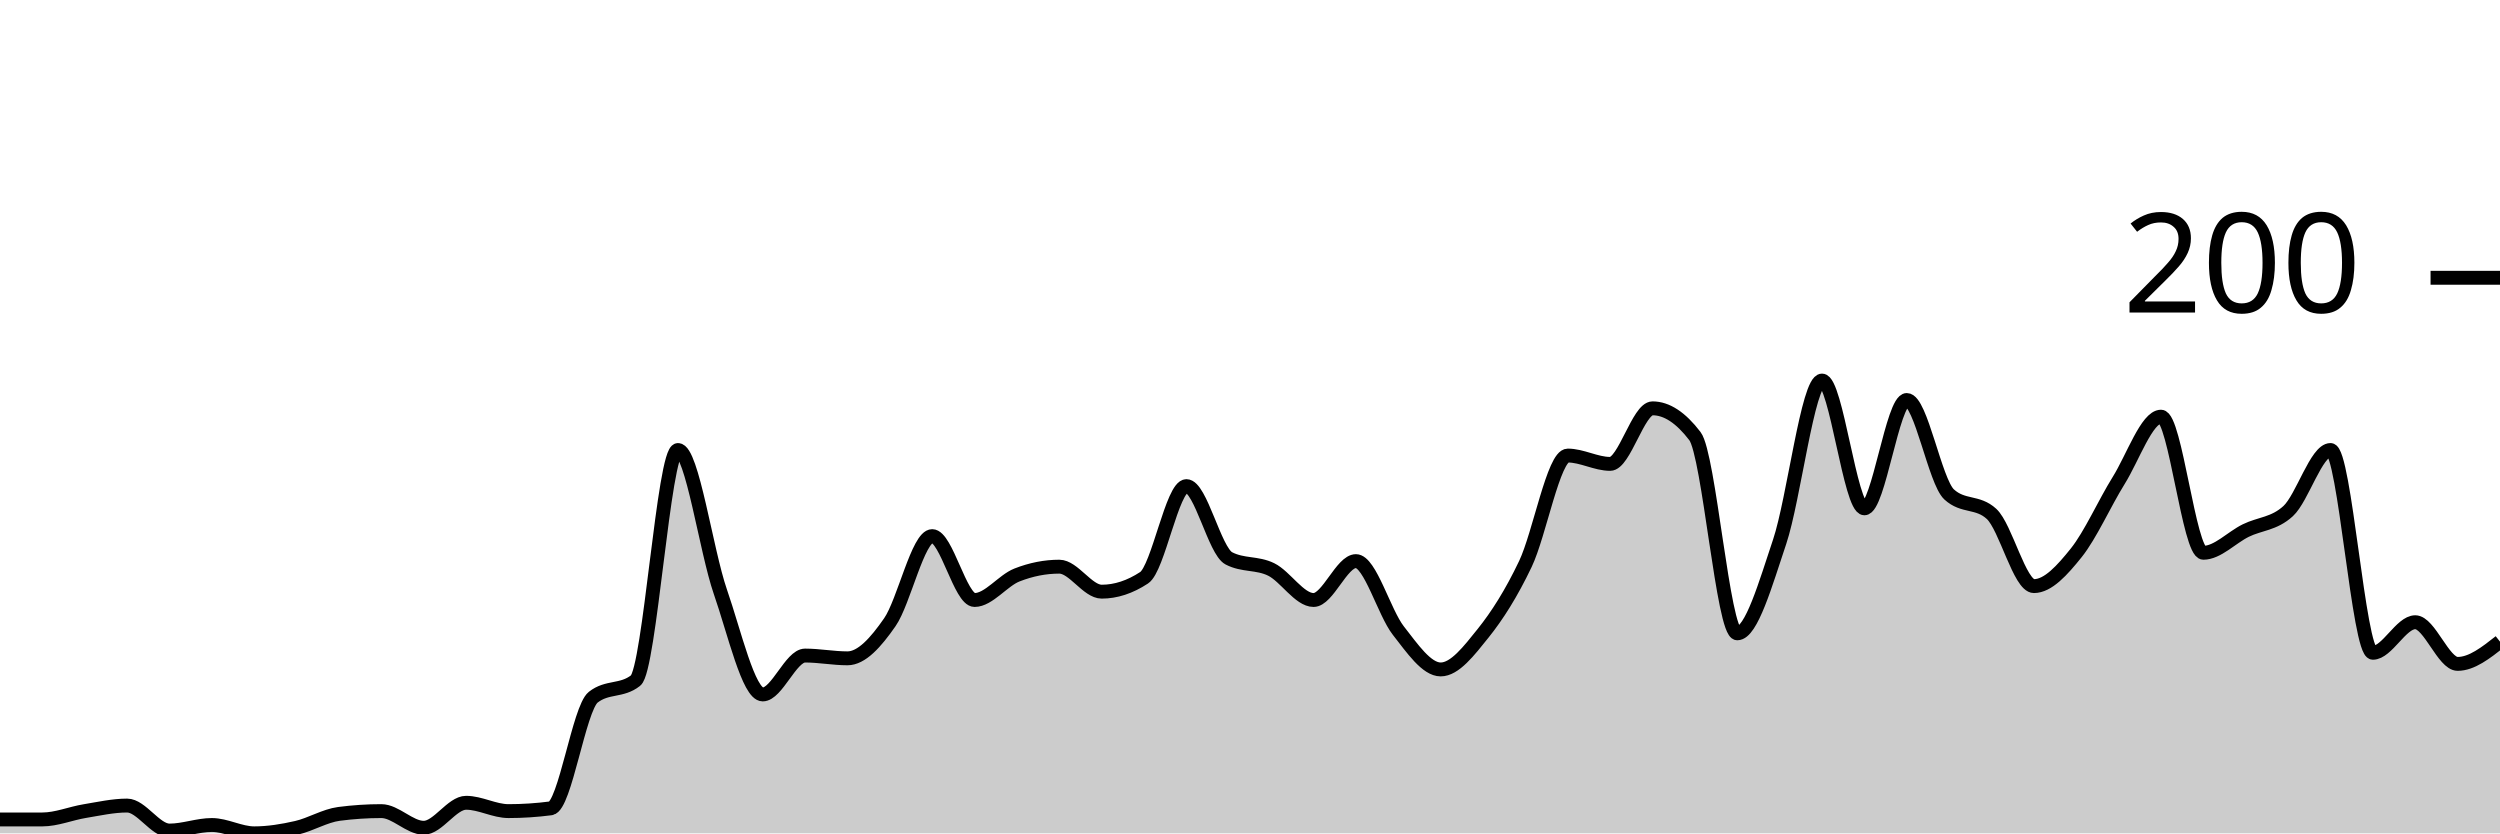
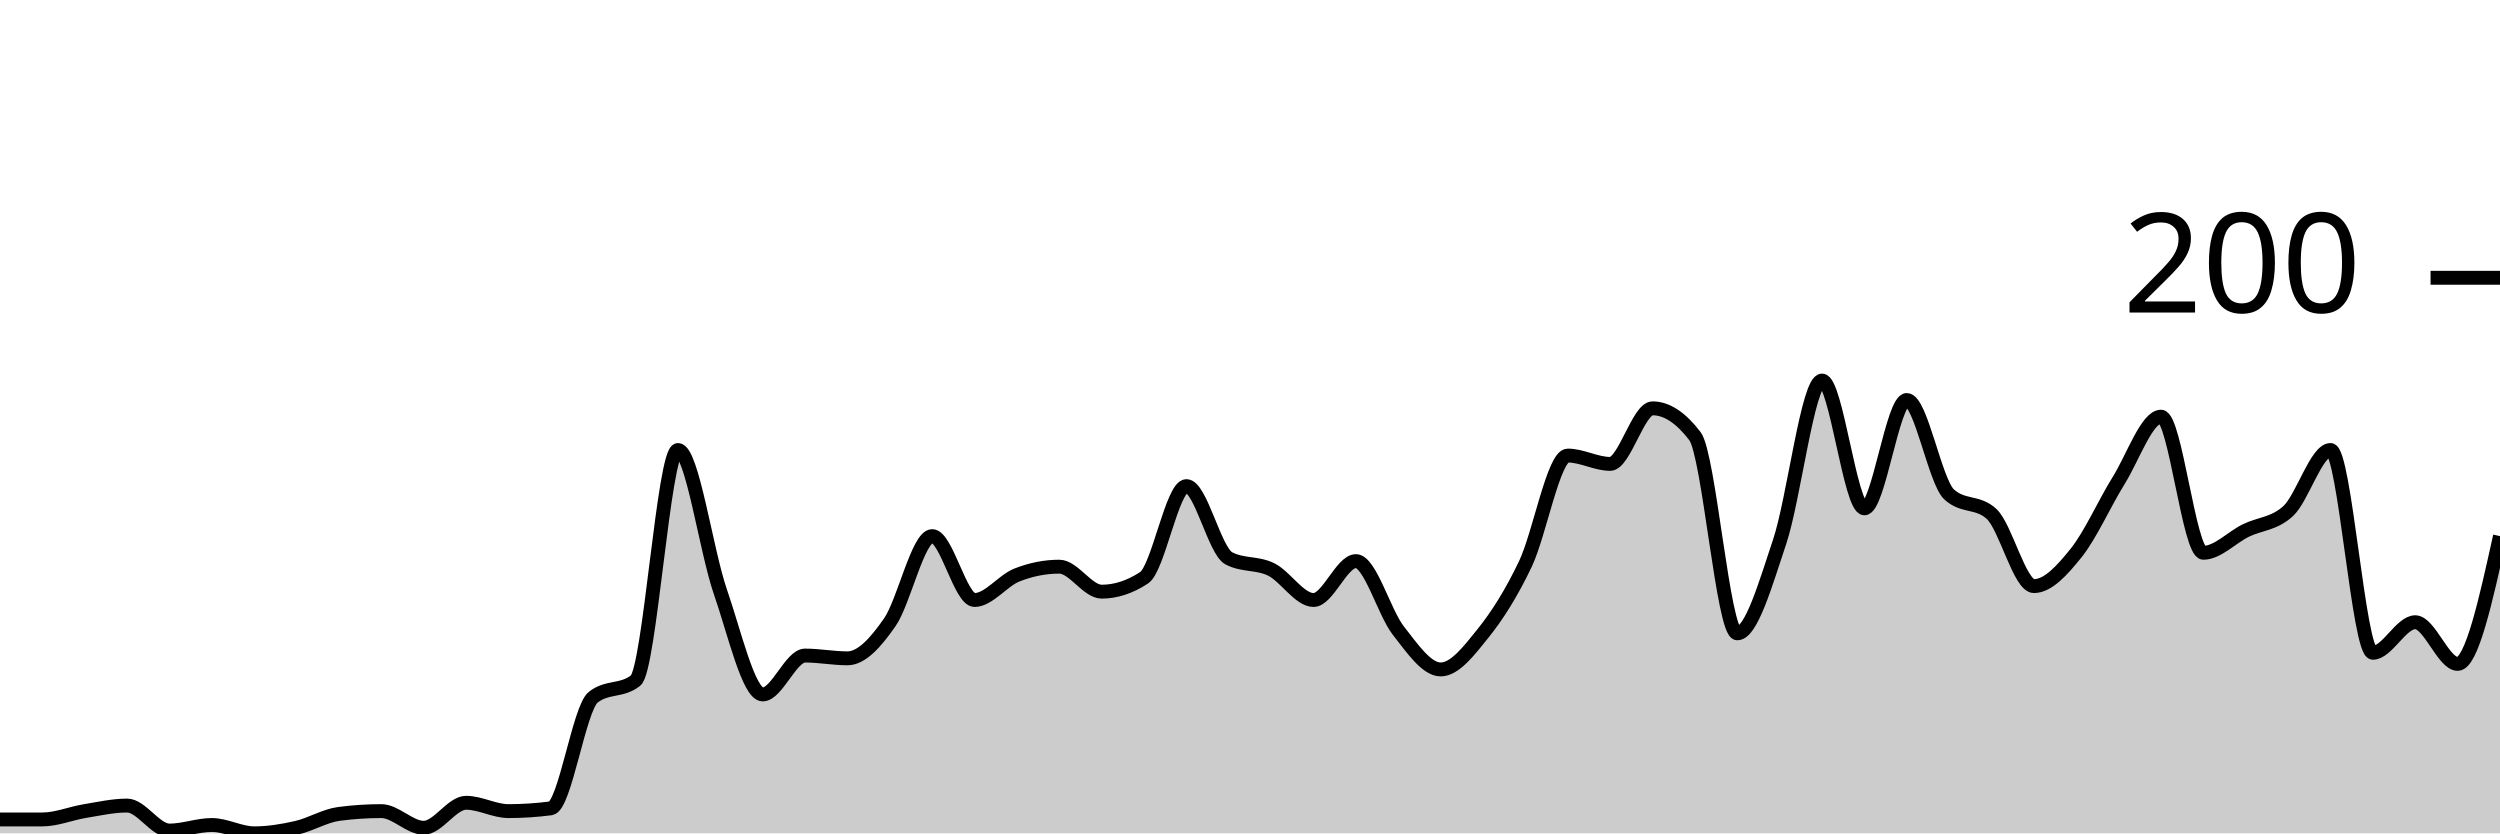
<svg xmlns="http://www.w3.org/2000/svg" viewBox="0 0 180 60">
  <g transform="translate(0,20)">
-     <path class="area" fill="rgba(0, 0, 0, 0.2)" d="M0,39C1.017,39,2.034,39,3.051,39C4.068,39,5.085,38.567,6.102,38.4C7.119,38.233,8.136,38,9.153,38C10.169,38,11.186,39.8,12.203,39.8C13.22,39.8,14.237,39.4,15.254,39.4C16.271,39.4,17.288,40,18.305,40C19.322,40,20.339,39.833,21.356,39.6C22.373,39.367,23.39,38.733,24.407,38.6C25.424,38.467,26.441,38.4,27.458,38.4C28.475,38.4,29.492,39.6,30.508,39.6C31.525,39.6,32.542,37.8,33.559,37.8C34.576,37.8,35.593,38.4,36.61,38.4C37.627,38.4,38.644,38.333,39.661,38.2C40.678,38.067,41.695,31,42.712,30.2C43.729,29.4,44.746,29.8,45.763,29C46.78,28.2,47.797,12.4,48.814,12.4C49.831,12.4,50.847,19.667,51.864,22.6C52.881,25.533,53.898,30,54.915,30C55.932,30,56.949,27.2,57.966,27.2C58.983,27.2,60,27.4,61.017,27.4C62.034,27.4,63.051,26.267,64.068,24.8C65.085,23.333,66.102,18.6,67.119,18.6C68.136,18.6,69.153,23.2,70.169,23.2C71.186,23.2,72.203,21.8,73.22,21.4C74.237,21,75.254,20.8,76.271,20.8C77.288,20.8,78.305,22.6,79.322,22.6C80.339,22.6,81.356,22.267,82.373,21.6C83.39,20.933,84.407,15,85.424,15C86.441,15,87.458,19.667,88.475,20.2C89.492,20.733,90.508,20.5,91.525,21C92.542,21.5,93.559,23.2,94.576,23.2C95.593,23.2,96.61,20.4,97.627,20.4C98.644,20.4,99.661,24.1,100.678,25.4C101.695,26.7,102.712,28.2,103.729,28.2C104.746,28.2,105.763,26.867,106.78,25.6C107.797,24.333,108.814,22.733,109.831,20.6C110.847,18.467,111.864,12.8,112.881,12.8C113.898,12.8,114.915,13.4,115.932,13.4C116.949,13.4,117.966,9.4,118.983,9.4C120,9.4,121.017,10.067,122.034,11.4C123.051,12.733,124.068,25.6,125.085,25.6C126.102,25.6,127.119,22.033,128.136,19C129.153,15.967,130.169,7.4,131.186,7.4C132.203,7.4,133.22,16.6,134.237,16.6C135.254,16.6,136.271,8.8,137.288,8.8C138.305,8.8,139.322,14.667,140.339,15.6C141.356,16.533,142.373,16.067,143.39,17C144.407,17.933,145.424,22.2,146.441,22.2C147.458,22.2,148.475,21.067,149.492,19.8C150.508,18.533,151.525,16.233,152.542,14.6C153.559,12.967,154.576,10,155.593,10C156.61,10,157.627,19.8,158.644,19.8C159.661,19.8,160.678,18.7,161.695,18.2C162.712,17.7,163.729,17.733,164.746,16.8C165.763,15.867,166.78,12.4,167.797,12.4C168.814,12.4,169.831,27,170.847,27C171.864,27,172.881,24.8,173.898,24.8C174.915,24.8,175.932,27.8,176.949,27.8C177.966,27.8,178.983,27,180,26.2L180,40C178.983,40,177.966,40,176.949,40C175.932,40,174.915,40,173.898,40C172.881,40,171.864,40,170.847,40C169.831,40,168.814,40,167.797,40C166.78,40,165.763,40,164.746,40C163.729,40,162.712,40,161.695,40C160.678,40,159.661,40,158.644,40C157.627,40,156.61,40,155.593,40C154.576,40,153.559,40,152.542,40C151.525,40,150.508,40,149.492,40C148.475,40,147.458,40,146.441,40C145.424,40,144.407,40,143.39,40C142.373,40,141.356,40,140.339,40C139.322,40,138.305,40,137.288,40C136.271,40,135.254,40,134.237,40C133.22,40,132.203,40,131.186,40C130.169,40,129.153,40,128.136,40C127.119,40,126.102,40,125.085,40C124.068,40,123.051,40,122.034,40C121.017,40,120,40,118.983,40C117.966,40,116.949,40,115.932,40C114.915,40,113.898,40,112.881,40C111.864,40,110.847,40,109.831,40C108.814,40,107.797,40,106.78,40C105.763,40,104.746,40,103.729,40C102.712,40,101.695,40,100.678,40C99.661,40,98.644,40,97.627,40C96.61,40,95.593,40,94.576,40C93.559,40,92.542,40,91.525,40C90.508,40,89.492,40,88.475,40C87.458,40,86.441,40,85.424,40C84.407,40,83.39,40,82.373,40C81.356,40,80.339,40,79.322,40C78.305,40,77.288,40,76.271,40C75.254,40,74.237,40,73.22,40C72.203,40,71.186,40,70.169,40C69.153,40,68.136,40,67.119,40C66.102,40,65.085,40,64.068,40C63.051,40,62.034,40,61.017,40C60,40,58.983,40,57.966,40C56.949,40,55.932,40,54.915,40C53.898,40,52.881,40,51.864,40C50.847,40,49.831,40,48.814,40C47.797,40,46.78,40,45.763,40C44.746,40,43.729,40,42.712,40C41.695,40,40.678,40,39.661,40C38.644,40,37.627,40,36.61,40C35.593,40,34.576,40,33.559,40C32.542,40,31.525,40,30.508,40C29.492,40,28.475,40,27.458,40C26.441,40,25.424,40,24.407,40C23.39,40,22.373,40,21.356,40C20.339,40,19.322,40,18.305,40C17.288,40,16.271,40,15.254,40C14.237,40,13.22,40,12.203,40C11.186,40,10.169,40,9.153,40C8.136,40,7.119,40,6.102,40C5.085,40,4.068,40,3.051,40C2.034,40,1.017,40,0,40Z" />
-     <path class="line" stroke="black" fill="none" d="M0,39C1.017,39,2.034,39,3.051,39C4.068,39,5.085,38.567,6.102,38.4C7.119,38.233,8.136,38,9.153,38C10.169,38,11.186,39.8,12.203,39.8C13.22,39.8,14.237,39.4,15.254,39.4C16.271,39.4,17.288,40,18.305,40C19.322,40,20.339,39.833,21.356,39.6C22.373,39.367,23.39,38.733,24.407,38.6C25.424,38.467,26.441,38.4,27.458,38.4C28.475,38.4,29.492,39.6,30.508,39.6C31.525,39.6,32.542,37.8,33.559,37.8C34.576,37.8,35.593,38.4,36.61,38.4C37.627,38.4,38.644,38.333,39.661,38.2C40.678,38.067,41.695,31,42.712,30.2C43.729,29.4,44.746,29.8,45.763,29C46.78,28.2,47.797,12.4,48.814,12.4C49.831,12.4,50.847,19.667,51.864,22.6C52.881,25.533,53.898,30,54.915,30C55.932,30,56.949,27.2,57.966,27.2C58.983,27.2,60,27.4,61.017,27.4C62.034,27.4,63.051,26.267,64.068,24.8C65.085,23.333,66.102,18.6,67.119,18.6C68.136,18.6,69.153,23.2,70.169,23.2C71.186,23.2,72.203,21.8,73.22,21.4C74.237,21,75.254,20.8,76.271,20.8C77.288,20.8,78.305,22.6,79.322,22.6C80.339,22.6,81.356,22.267,82.373,21.6C83.39,20.933,84.407,15,85.424,15C86.441,15,87.458,19.667,88.475,20.2C89.492,20.733,90.508,20.5,91.525,21C92.542,21.5,93.559,23.2,94.576,23.2C95.593,23.2,96.61,20.4,97.627,20.4C98.644,20.4,99.661,24.1,100.678,25.4C101.695,26.7,102.712,28.2,103.729,28.2C104.746,28.2,105.763,26.867,106.78,25.6C107.797,24.333,108.814,22.733,109.831,20.6C110.847,18.467,111.864,12.8,112.881,12.8C113.898,12.8,114.915,13.4,115.932,13.4C116.949,13.4,117.966,9.4,118.983,9.4C120,9.4,121.017,10.067,122.034,11.4C123.051,12.733,124.068,25.6,125.085,25.6C126.102,25.6,127.119,22.033,128.136,19C129.153,15.967,130.169,7.4,131.186,7.4C132.203,7.4,133.22,16.6,134.237,16.6C135.254,16.6,136.271,8.8,137.288,8.8C138.305,8.8,139.322,14.667,140.339,15.6C141.356,16.533,142.373,16.067,143.39,17C144.407,17.933,145.424,22.2,146.441,22.2C147.458,22.2,148.475,21.067,149.492,19.8C150.508,18.533,151.525,16.233,152.542,14.6C153.559,12.967,154.576,10,155.593,10C156.61,10,157.627,19.8,158.644,19.8C159.661,19.8,160.678,18.7,161.695,18.2C162.712,17.7,163.729,17.733,164.746,16.8C165.763,15.867,166.78,12.4,167.797,12.4C168.814,12.4,169.831,27,170.847,27C171.864,27,172.881,24.8,173.898,24.8C174.915,24.8,175.932,27.8,176.949,27.8C177.966,27.8,178.983,27,180,26.2" />
+     <path class="area" fill="rgba(0, 0, 0, 0.2)" d="M0,39C1.017,39,2.034,39,3.051,39C4.068,39,5.085,38.567,6.102,38.4C7.119,38.233,8.136,38,9.153,38C10.169,38,11.186,39.8,12.203,39.8C13.22,39.8,14.237,39.4,15.254,39.4C16.271,39.4,17.288,40,18.305,40C19.322,40,20.339,39.833,21.356,39.6C22.373,39.367,23.39,38.733,24.407,38.6C25.424,38.467,26.441,38.4,27.458,38.4C28.475,38.4,29.492,39.6,30.508,39.6C31.525,39.6,32.542,37.8,33.559,37.8C34.576,37.8,35.593,38.4,36.61,38.4C37.627,38.4,38.644,38.333,39.661,38.2C40.678,38.067,41.695,31,42.712,30.2C43.729,29.4,44.746,29.8,45.763,29C46.78,28.2,47.797,12.4,48.814,12.4C49.831,12.4,50.847,19.667,51.864,22.6C52.881,25.533,53.898,30,54.915,30C55.932,30,56.949,27.2,57.966,27.2C58.983,27.2,60,27.4,61.017,27.4C62.034,27.4,63.051,26.267,64.068,24.8C65.085,23.333,66.102,18.6,67.119,18.6C68.136,18.6,69.153,23.2,70.169,23.2C71.186,23.2,72.203,21.8,73.22,21.4C74.237,21,75.254,20.8,76.271,20.8C77.288,20.8,78.305,22.6,79.322,22.6C80.339,22.6,81.356,22.267,82.373,21.6C83.39,20.933,84.407,15,85.424,15C86.441,15,87.458,19.667,88.475,20.2C89.492,20.733,90.508,20.5,91.525,21C92.542,21.5,93.559,23.2,94.576,23.2C95.593,23.2,96.61,20.4,97.627,20.4C98.644,20.4,99.661,24.1,100.678,25.4C101.695,26.7,102.712,28.2,103.729,28.2C104.746,28.2,105.763,26.867,106.78,25.6C107.797,24.333,108.814,22.733,109.831,20.6C110.847,18.467,111.864,12.8,112.881,12.8C113.898,12.8,114.915,13.4,115.932,13.4C116.949,13.4,117.966,9.4,118.983,9.4C120,9.4,121.017,10.067,122.034,11.4C123.051,12.733,124.068,25.6,125.085,25.6C126.102,25.6,127.119,22.033,128.136,19C129.153,15.967,130.169,7.4,131.186,7.4C132.203,7.4,133.22,16.6,134.237,16.6C135.254,16.6,136.271,8.8,137.288,8.8C138.305,8.8,139.322,14.667,140.339,15.6C141.356,16.533,142.373,16.067,143.39,17C144.407,17.933,145.424,22.2,146.441,22.2C147.458,22.2,148.475,21.067,149.492,19.8C150.508,18.533,151.525,16.233,152.542,14.6C153.559,12.967,154.576,10,155.593,10C156.61,10,157.627,19.8,158.644,19.8C159.661,19.8,160.678,18.7,161.695,18.2C162.712,17.7,163.729,17.733,164.746,16.8C165.763,15.867,166.78,12.4,167.797,12.4C168.814,12.4,169.831,27,170.847,27C171.864,27,172.881,24.8,173.898,24.8C174.915,24.8,175.932,27.8,176.949,27.8C177.966,27.8,178.983,23.2,180,18.6L180,40C178.983,40,177.966,40,176.949,40C175.932,40,174.915,40,173.898,40C172.881,40,171.864,40,170.847,40C169.831,40,168.814,40,167.797,40C166.78,40,165.763,40,164.746,40C163.729,40,162.712,40,161.695,40C160.678,40,159.661,40,158.644,40C157.627,40,156.61,40,155.593,40C154.576,40,153.559,40,152.542,40C151.525,40,150.508,40,149.492,40C148.475,40,147.458,40,146.441,40C145.424,40,144.407,40,143.39,40C142.373,40,141.356,40,140.339,40C139.322,40,138.305,40,137.288,40C136.271,40,135.254,40,134.237,40C133.22,40,132.203,40,131.186,40C130.169,40,129.153,40,128.136,40C127.119,40,126.102,40,125.085,40C124.068,40,123.051,40,122.034,40C121.017,40,120,40,118.983,40C117.966,40,116.949,40,115.932,40C114.915,40,113.898,40,112.881,40C111.864,40,110.847,40,109.831,40C108.814,40,107.797,40,106.78,40C105.763,40,104.746,40,103.729,40C102.712,40,101.695,40,100.678,40C99.661,40,98.644,40,97.627,40C96.61,40,95.593,40,94.576,40C93.559,40,92.542,40,91.525,40C90.508,40,89.492,40,88.475,40C87.458,40,86.441,40,85.424,40C84.407,40,83.39,40,82.373,40C81.356,40,80.339,40,79.322,40C78.305,40,77.288,40,76.271,40C75.254,40,74.237,40,73.22,40C72.203,40,71.186,40,70.169,40C69.153,40,68.136,40,67.119,40C66.102,40,65.085,40,64.068,40C63.051,40,62.034,40,61.017,40C60,40,58.983,40,57.966,40C56.949,40,55.932,40,54.915,40C53.898,40,52.881,40,51.864,40C50.847,40,49.831,40,48.814,40C47.797,40,46.78,40,45.763,40C44.746,40,43.729,40,42.712,40C41.695,40,40.678,40,39.661,40C38.644,40,37.627,40,36.61,40C35.593,40,34.576,40,33.559,40C32.542,40,31.525,40,30.508,40C29.492,40,28.475,40,27.458,40C26.441,40,25.424,40,24.407,40C23.39,40,22.373,40,21.356,40C20.339,40,19.322,40,18.305,40C17.288,40,16.271,40,15.254,40C14.237,40,13.22,40,12.203,40C11.186,40,10.169,40,9.153,40C8.136,40,7.119,40,6.102,40C5.085,40,4.068,40,3.051,40C2.034,40,1.017,40,0,40Z" />
+     <path class="line" stroke="black" fill="none" d="M0,39C1.017,39,2.034,39,3.051,39C4.068,39,5.085,38.567,6.102,38.4C7.119,38.233,8.136,38,9.153,38C10.169,38,11.186,39.8,12.203,39.8C13.22,39.8,14.237,39.4,15.254,39.4C16.271,39.4,17.288,40,18.305,40C19.322,40,20.339,39.833,21.356,39.6C22.373,39.367,23.39,38.733,24.407,38.6C25.424,38.467,26.441,38.4,27.458,38.4C28.475,38.4,29.492,39.6,30.508,39.6C31.525,39.6,32.542,37.8,33.559,37.8C34.576,37.8,35.593,38.4,36.61,38.4C37.627,38.4,38.644,38.333,39.661,38.2C40.678,38.067,41.695,31,42.712,30.2C43.729,29.4,44.746,29.8,45.763,29C46.78,28.2,47.797,12.4,48.814,12.4C49.831,12.4,50.847,19.667,51.864,22.6C52.881,25.533,53.898,30,54.915,30C55.932,30,56.949,27.2,57.966,27.2C58.983,27.2,60,27.4,61.017,27.4C62.034,27.4,63.051,26.267,64.068,24.8C65.085,23.333,66.102,18.6,67.119,18.6C68.136,18.6,69.153,23.2,70.169,23.2C71.186,23.2,72.203,21.8,73.22,21.4C74.237,21,75.254,20.8,76.271,20.8C77.288,20.8,78.305,22.6,79.322,22.6C80.339,22.6,81.356,22.267,82.373,21.6C83.39,20.933,84.407,15,85.424,15C86.441,15,87.458,19.667,88.475,20.2C89.492,20.733,90.508,20.5,91.525,21C92.542,21.5,93.559,23.2,94.576,23.2C95.593,23.2,96.61,20.4,97.627,20.4C98.644,20.4,99.661,24.1,100.678,25.4C101.695,26.7,102.712,28.2,103.729,28.2C104.746,28.2,105.763,26.867,106.78,25.6C107.797,24.333,108.814,22.733,109.831,20.6C110.847,18.467,111.864,12.8,112.881,12.8C113.898,12.8,114.915,13.4,115.932,13.4C116.949,13.4,117.966,9.4,118.983,9.4C120,9.4,121.017,10.067,122.034,11.4C123.051,12.733,124.068,25.6,125.085,25.6C126.102,25.6,127.119,22.033,128.136,19C129.153,15.967,130.169,7.4,131.186,7.4C132.203,7.4,133.22,16.6,134.237,16.6C135.254,16.6,136.271,8.8,137.288,8.8C138.305,8.8,139.322,14.667,140.339,15.6C141.356,16.533,142.373,16.067,143.39,17C144.407,17.933,145.424,22.2,146.441,22.2C147.458,22.2,148.475,21.067,149.492,19.8C150.508,18.533,151.525,16.233,152.542,14.6C153.559,12.967,154.576,10,155.593,10C156.61,10,157.627,19.8,158.644,19.8C159.661,19.8,160.678,18.7,161.695,18.2C162.712,17.7,163.729,17.733,164.746,16.8C165.763,15.867,166.78,12.4,167.797,12.4C168.814,12.4,169.831,27,170.847,27C171.864,27,172.881,24.8,173.898,24.8C174.915,24.8,175.932,27.8,176.949,27.8C177.966,27.8,178.983,23.2,180,18.6" />
    <path class="axis-ceiling" stroke-width="1" stroke="black" fill="none" d="M175,0L180,0" />
    <text class="axis-ceiling-label" font-family="sans-serif" text-anchor="end" font-size="10px" x="170" y="2.5">200</text>
  </g>
</svg>
